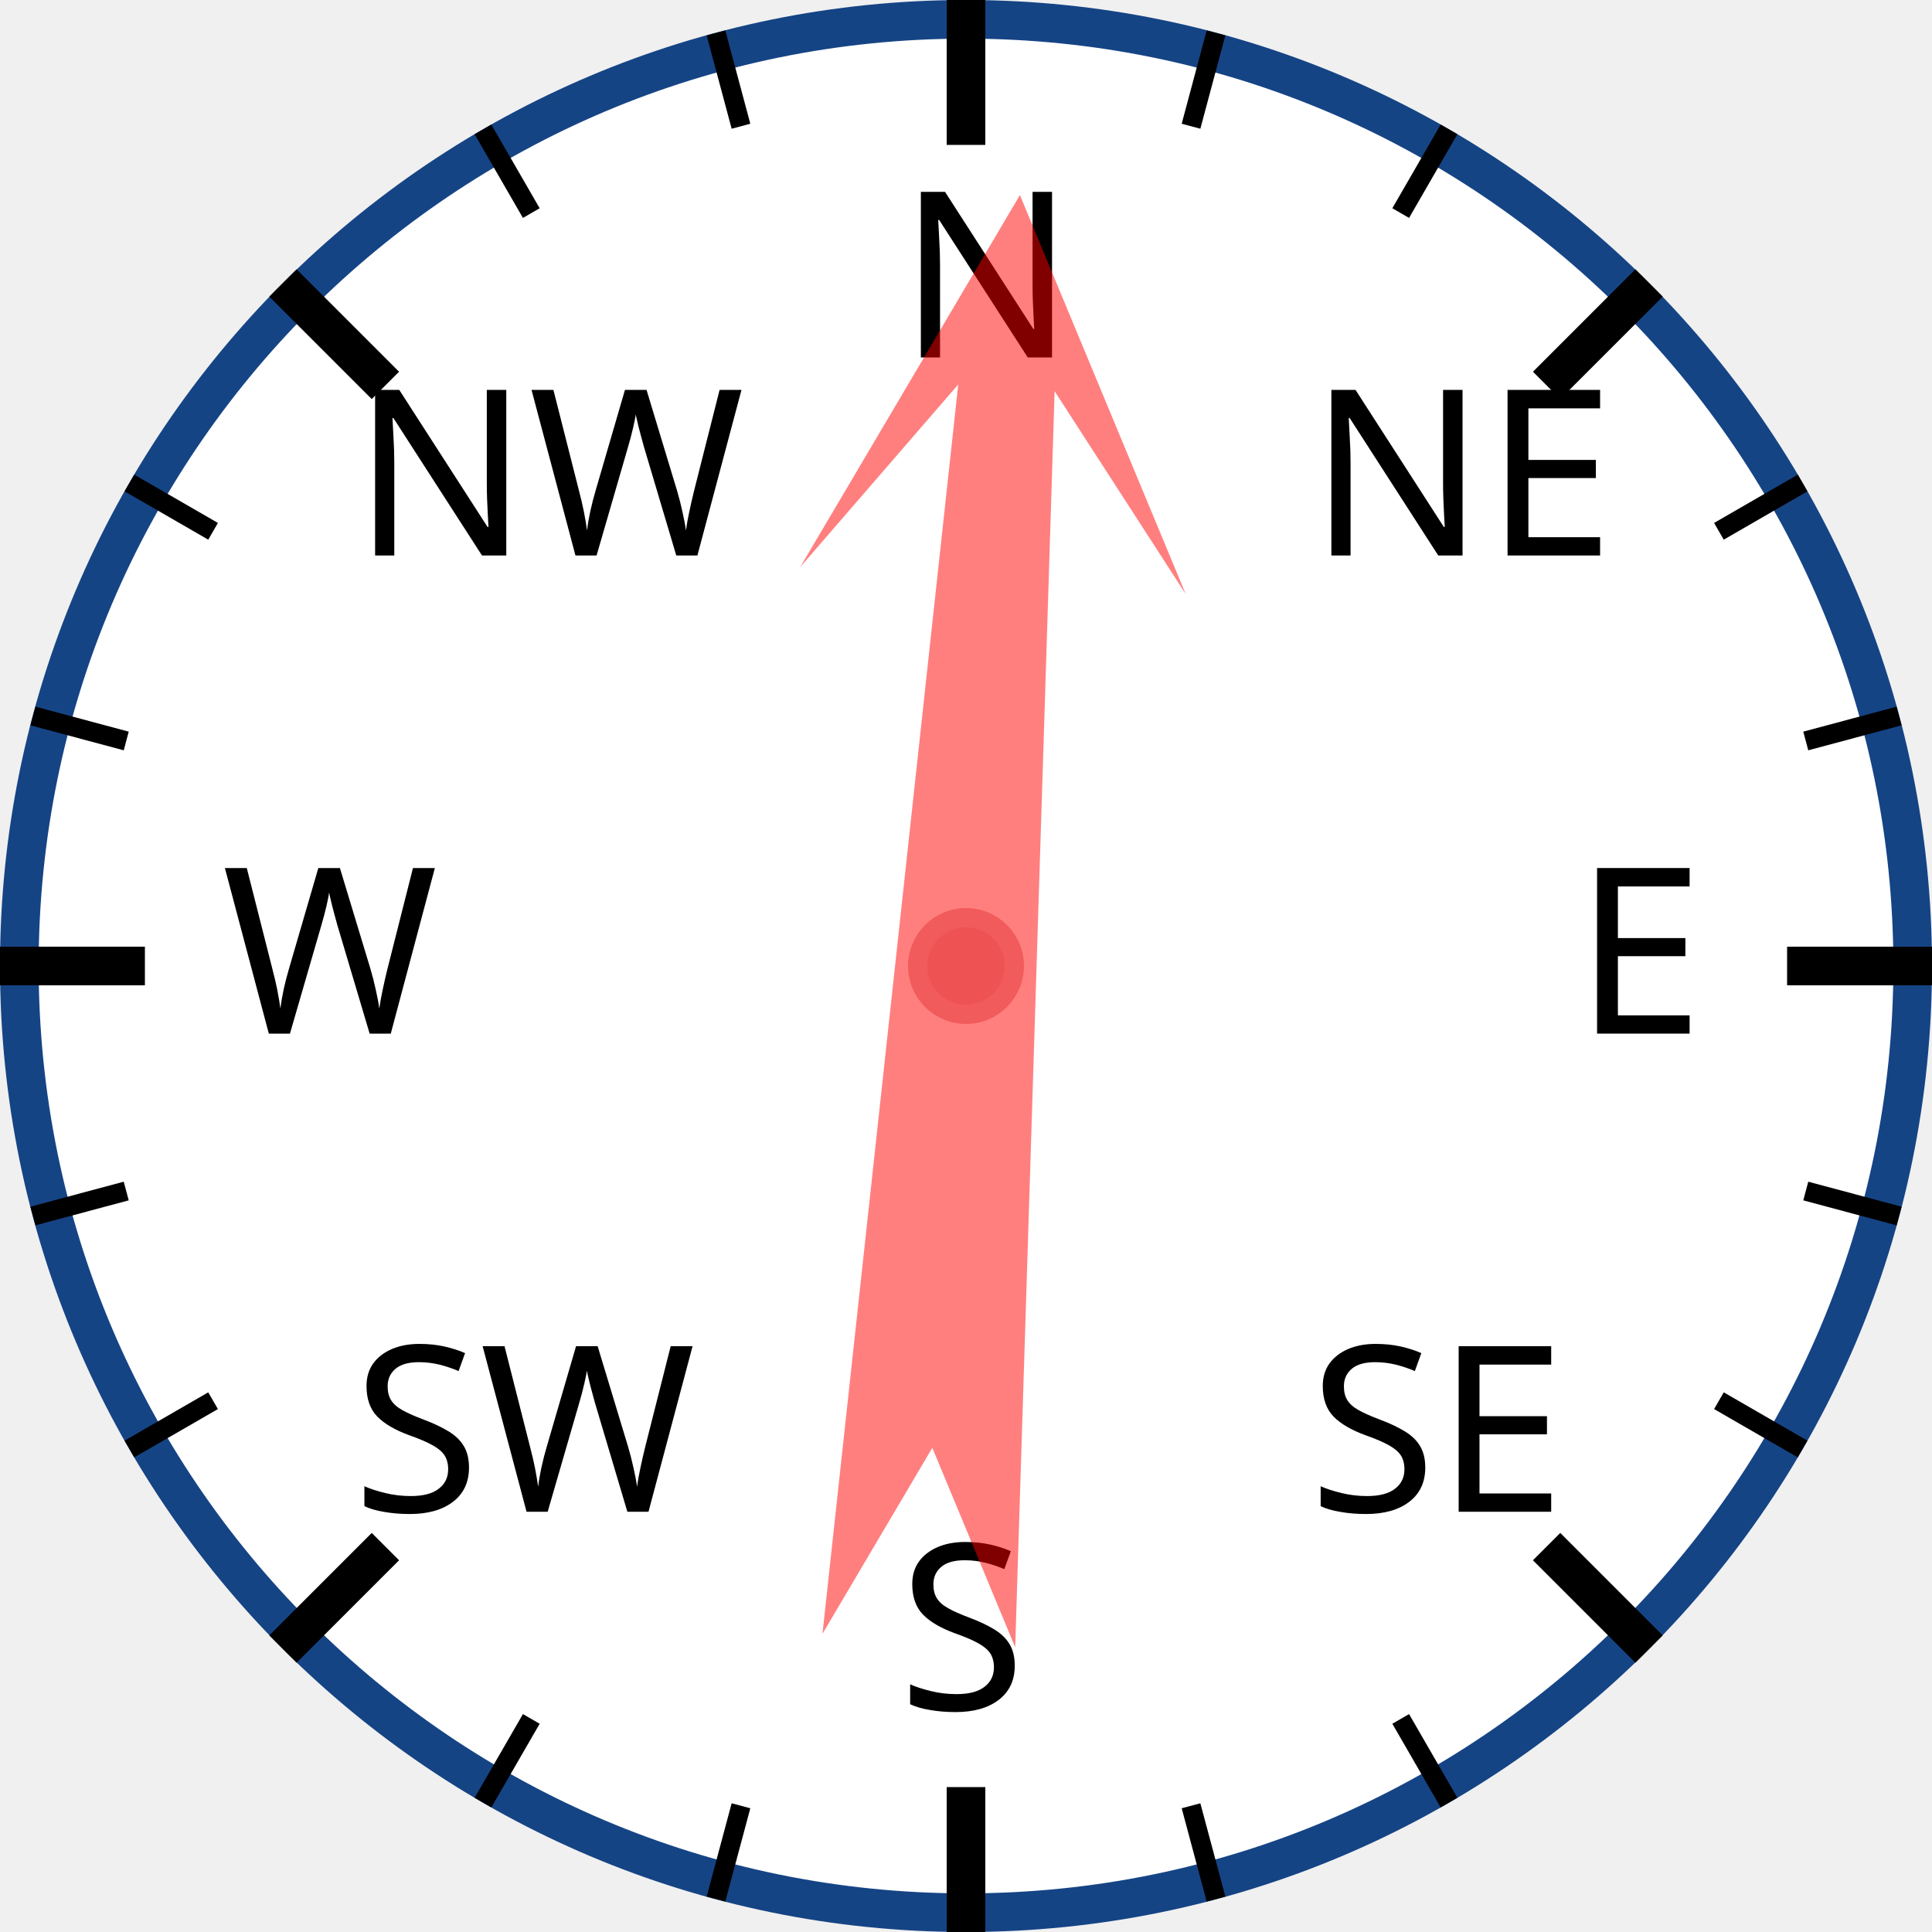
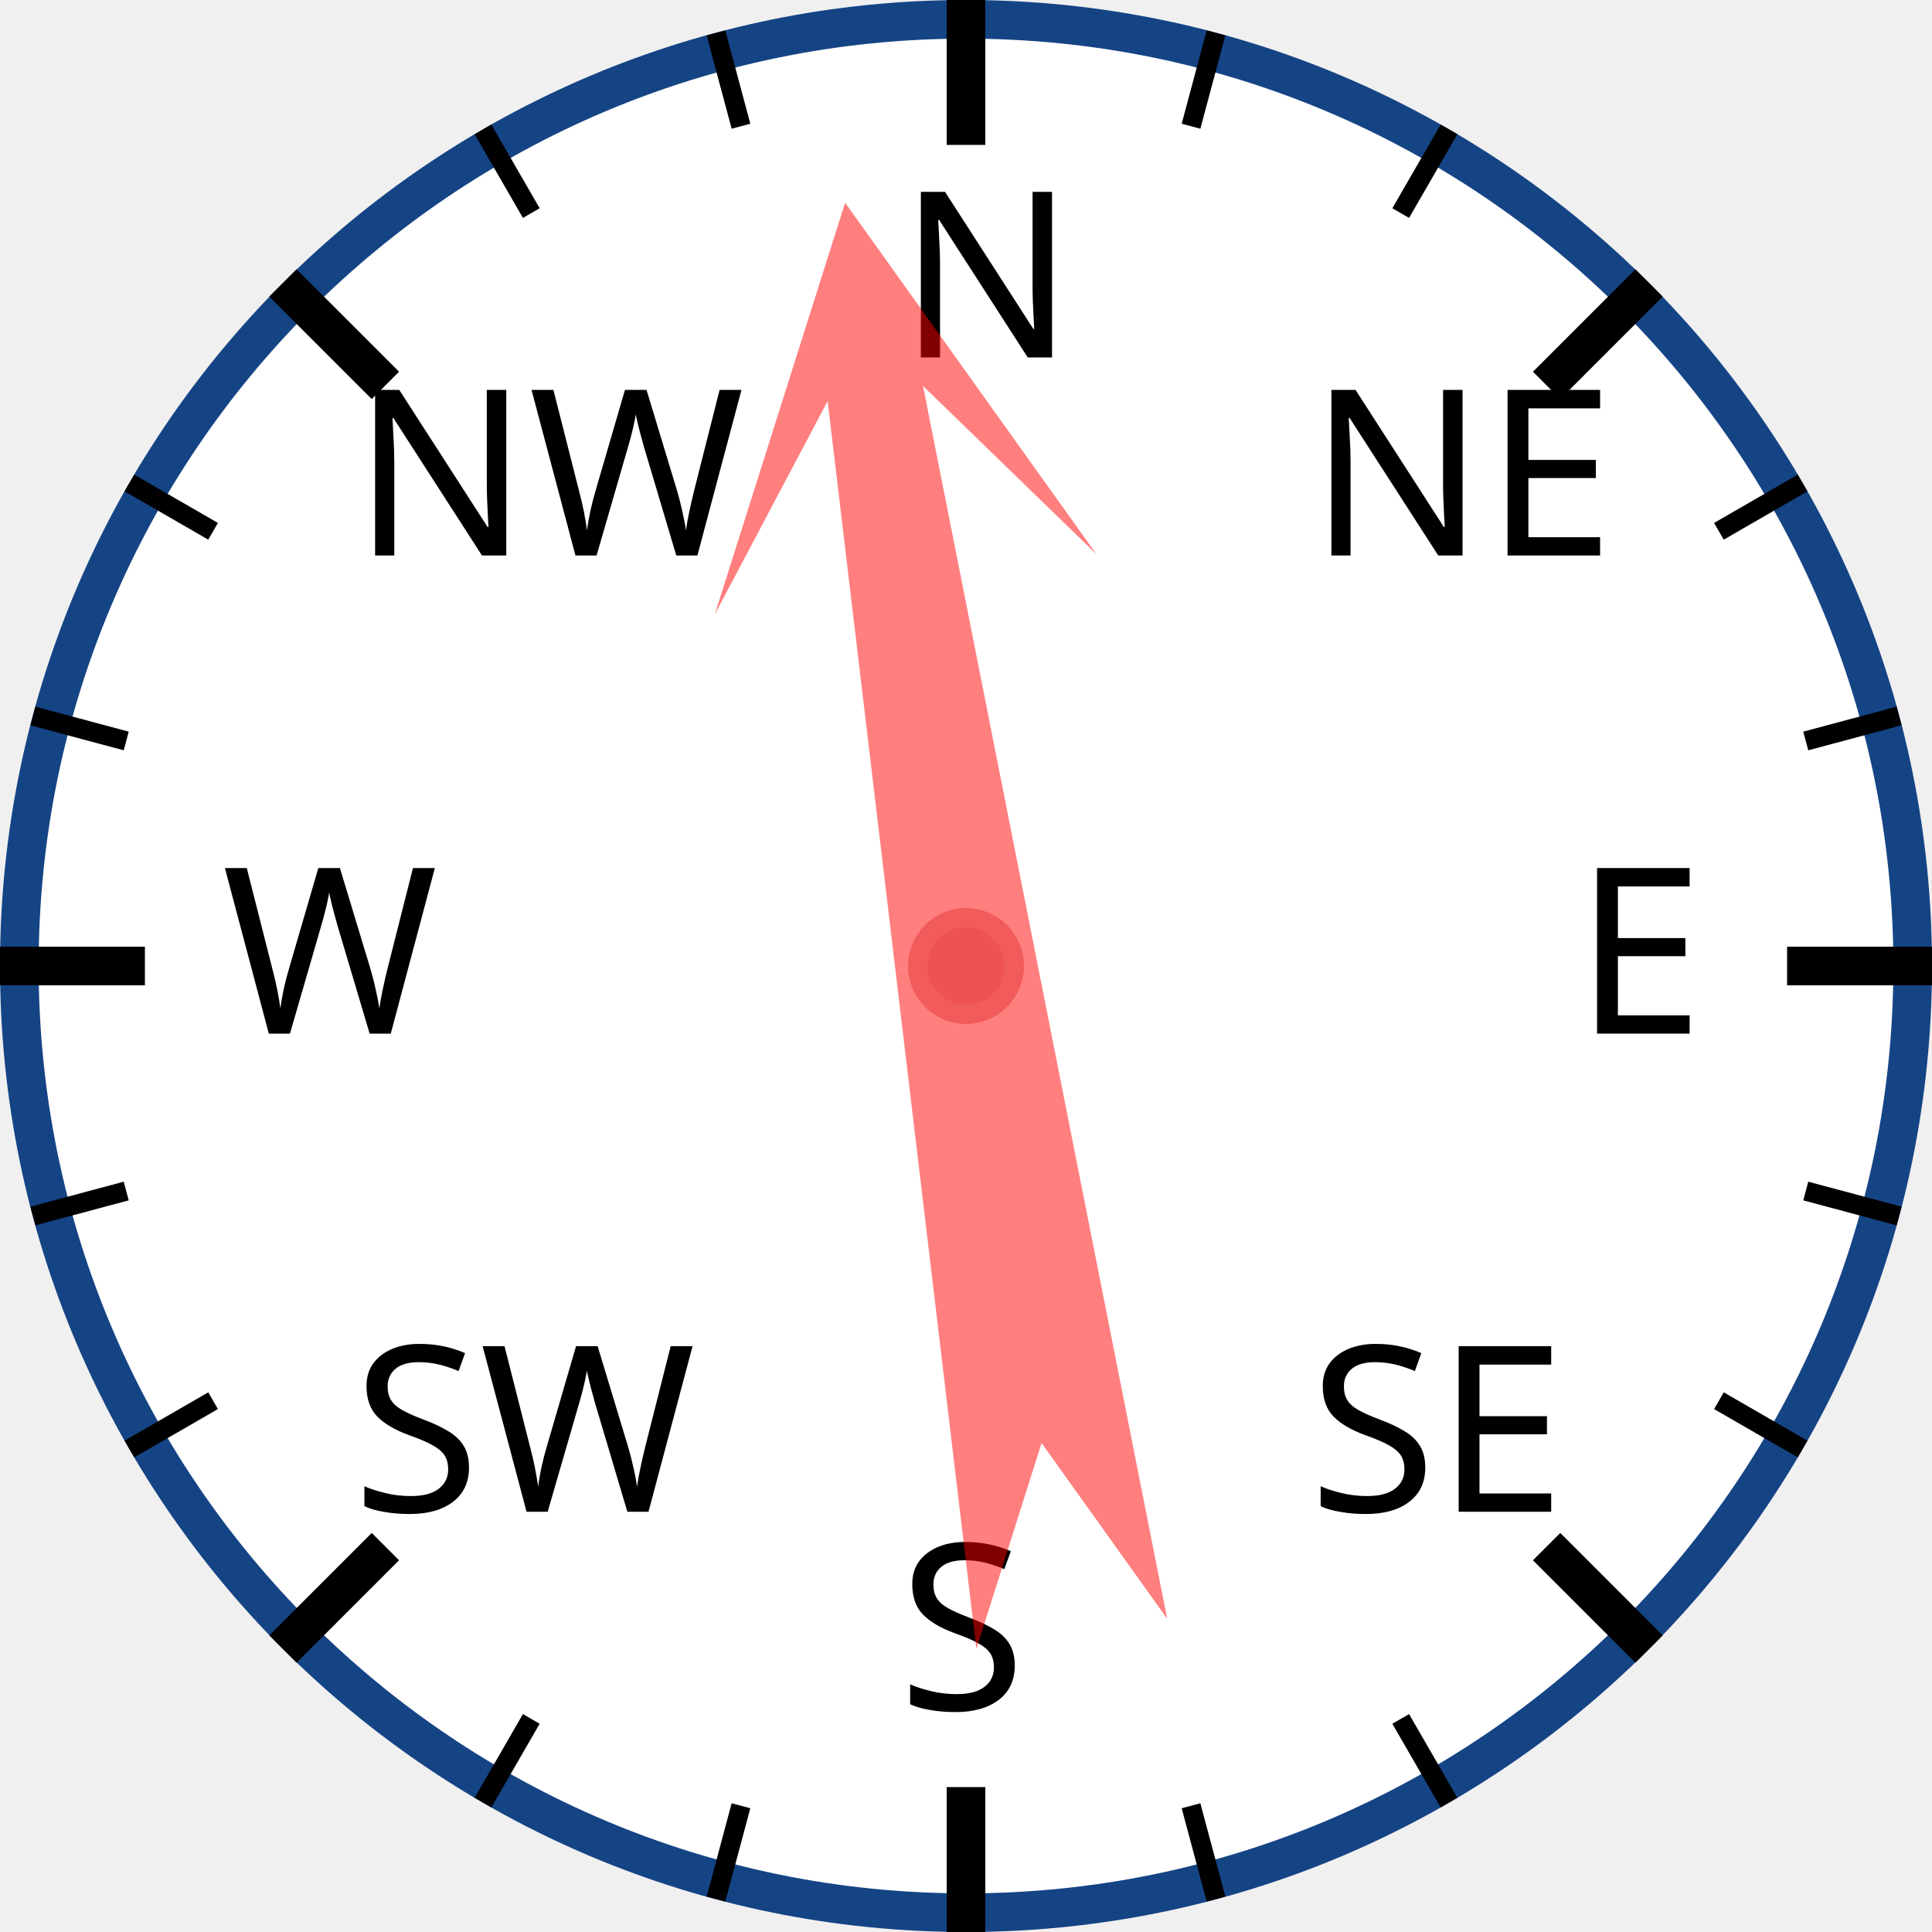
<svg xmlns="http://www.w3.org/2000/svg" width="120px" height="120px" viewBox="0 0 200 200">
  <circle cx="100" cy="100" r="98" style="fill: white; stroke: #154485; stroke-width: 4;" />
  <text x="93.0" y="37.0" style="font-family: sans-serif; font-size: 18pt;">N</text>
  <line x1="100.0" y1="0.0" x2="100.0" y2="15.0" style="stroke: black; stroke-width: 4;" />
  <line x1="74.118" y1="3.407" x2="76.706" y2="13.067" style="stroke: black; stroke-width: 2;" />
  <line x1="50" y1="13.397" x2="55" y2="22.058" style="stroke: black; stroke-width: 2;" />
  <text x="36.503" y="57.503" style="font-family: sans-serif; font-size: 18pt;">NW</text>
  <line x1="29.289" y1="29.289" x2="39.896" y2="39.896" style="stroke: black; stroke-width: 4;" />
  <line x1="13.397" y1="50" x2="22.058" y2="55" style="stroke: black; stroke-width: 2;" />
  <line x1="3.407" y1="74.118" x2="13.067" y2="76.706" style="stroke: black; stroke-width: 2;" />
  <text x="23.0" y="107.0" style="font-family: sans-serif; font-size: 18pt;">W</text>
  <line x1="0.0" y1="100.0" x2="15.0" y2="100.0" style="stroke: black; stroke-width: 4;" />
  <line x1="3.407" y1="125.882" x2="13.067" y2="123.294" style="stroke: black; stroke-width: 2;" />
  <line x1="13.397" y1="150" x2="22.058" y2="145" style="stroke: black; stroke-width: 2;" />
  <text x="36.503" y="156.497" style="font-family: sans-serif; font-size: 18pt;">SW</text>
  <line x1="29.289" y1="170.711" x2="39.896" y2="160.104" style="stroke: black; stroke-width: 4;" />
  <line x1="50" y1="186.603" x2="55" y2="177.942" style="stroke: black; stroke-width: 2;" />
  <line x1="74.118" y1="196.593" x2="76.706" y2="186.933" style="stroke: black; stroke-width: 2;" />
  <text x="93" y="177.0" style="font-family: sans-serif; font-size: 18pt;">S</text>
  <line x1="100" y1="200.0" x2="100" y2="185.0" style="stroke: black; stroke-width: 4;" />
  <line x1="125.882" y1="196.593" x2="123.294" y2="186.933" style="stroke: black; stroke-width: 2;" />
  <line x1="150.0" y1="186.603" x2="145.0" y2="177.942" style="stroke: black; stroke-width: 2;" />
  <text x="135.497" y="156.497" style="font-family: sans-serif; font-size: 18pt;">SE</text>
  <line x1="170.711" y1="170.711" x2="160.104" y2="160.104" style="stroke: black; stroke-width: 4;" />
  <line x1="186.603" y1="150" x2="177.942" y2="145" style="stroke: black; stroke-width: 2;" />
  <line x1="196.593" y1="125.882" x2="186.933" y2="123.294" style="stroke: black; stroke-width: 2;" />
  <text x="163.0" y="107" style="font-family: sans-serif; font-size: 18pt;">E</text>
  <line x1="200.0" y1="100" x2="185.0" y2="100" style="stroke: black; stroke-width: 4;" />
  <line x1="196.593" y1="74.118" x2="186.933" y2="76.706" style="stroke: black; stroke-width: 2;" />
  <line x1="186.603" y1="50" x2="177.942" y2="55" style="stroke: black; stroke-width: 2;" />
  <text x="135.497" y="57.503" style="font-family: sans-serif; font-size: 18pt;">NE</text>
  <line x1="170.711" y1="29.289" x2="160.104" y2="39.896" style="stroke: black; stroke-width: 4;" />
  <line x1="150" y1="13.397" x2="145" y2="22.058" style="stroke: black; stroke-width: 2;" />
  <line x1="125.882" y1="3.407" x2="123.294" y2="13.067" style="stroke: black; stroke-width: 2;" />
-   <polygon points="100 20 120 60 105 40 110 170 100 150 90 170 95 40 80 60" style="fill: red; fill-opacity: 0.5;" transform="rotate(4,100,100)" />
+   <polygon points="100 20 120 60 105 40 110 170 100 150 90 170 95 40 80 60" style="fill: red; fill-opacity: 0.5;" transform="rotate(351,100,100)" />
  <circle cx="100" cy="100" r="5" style="fill: #EE5252; stroke: #F25B5B; stroke-width: 2;" />
</svg>
